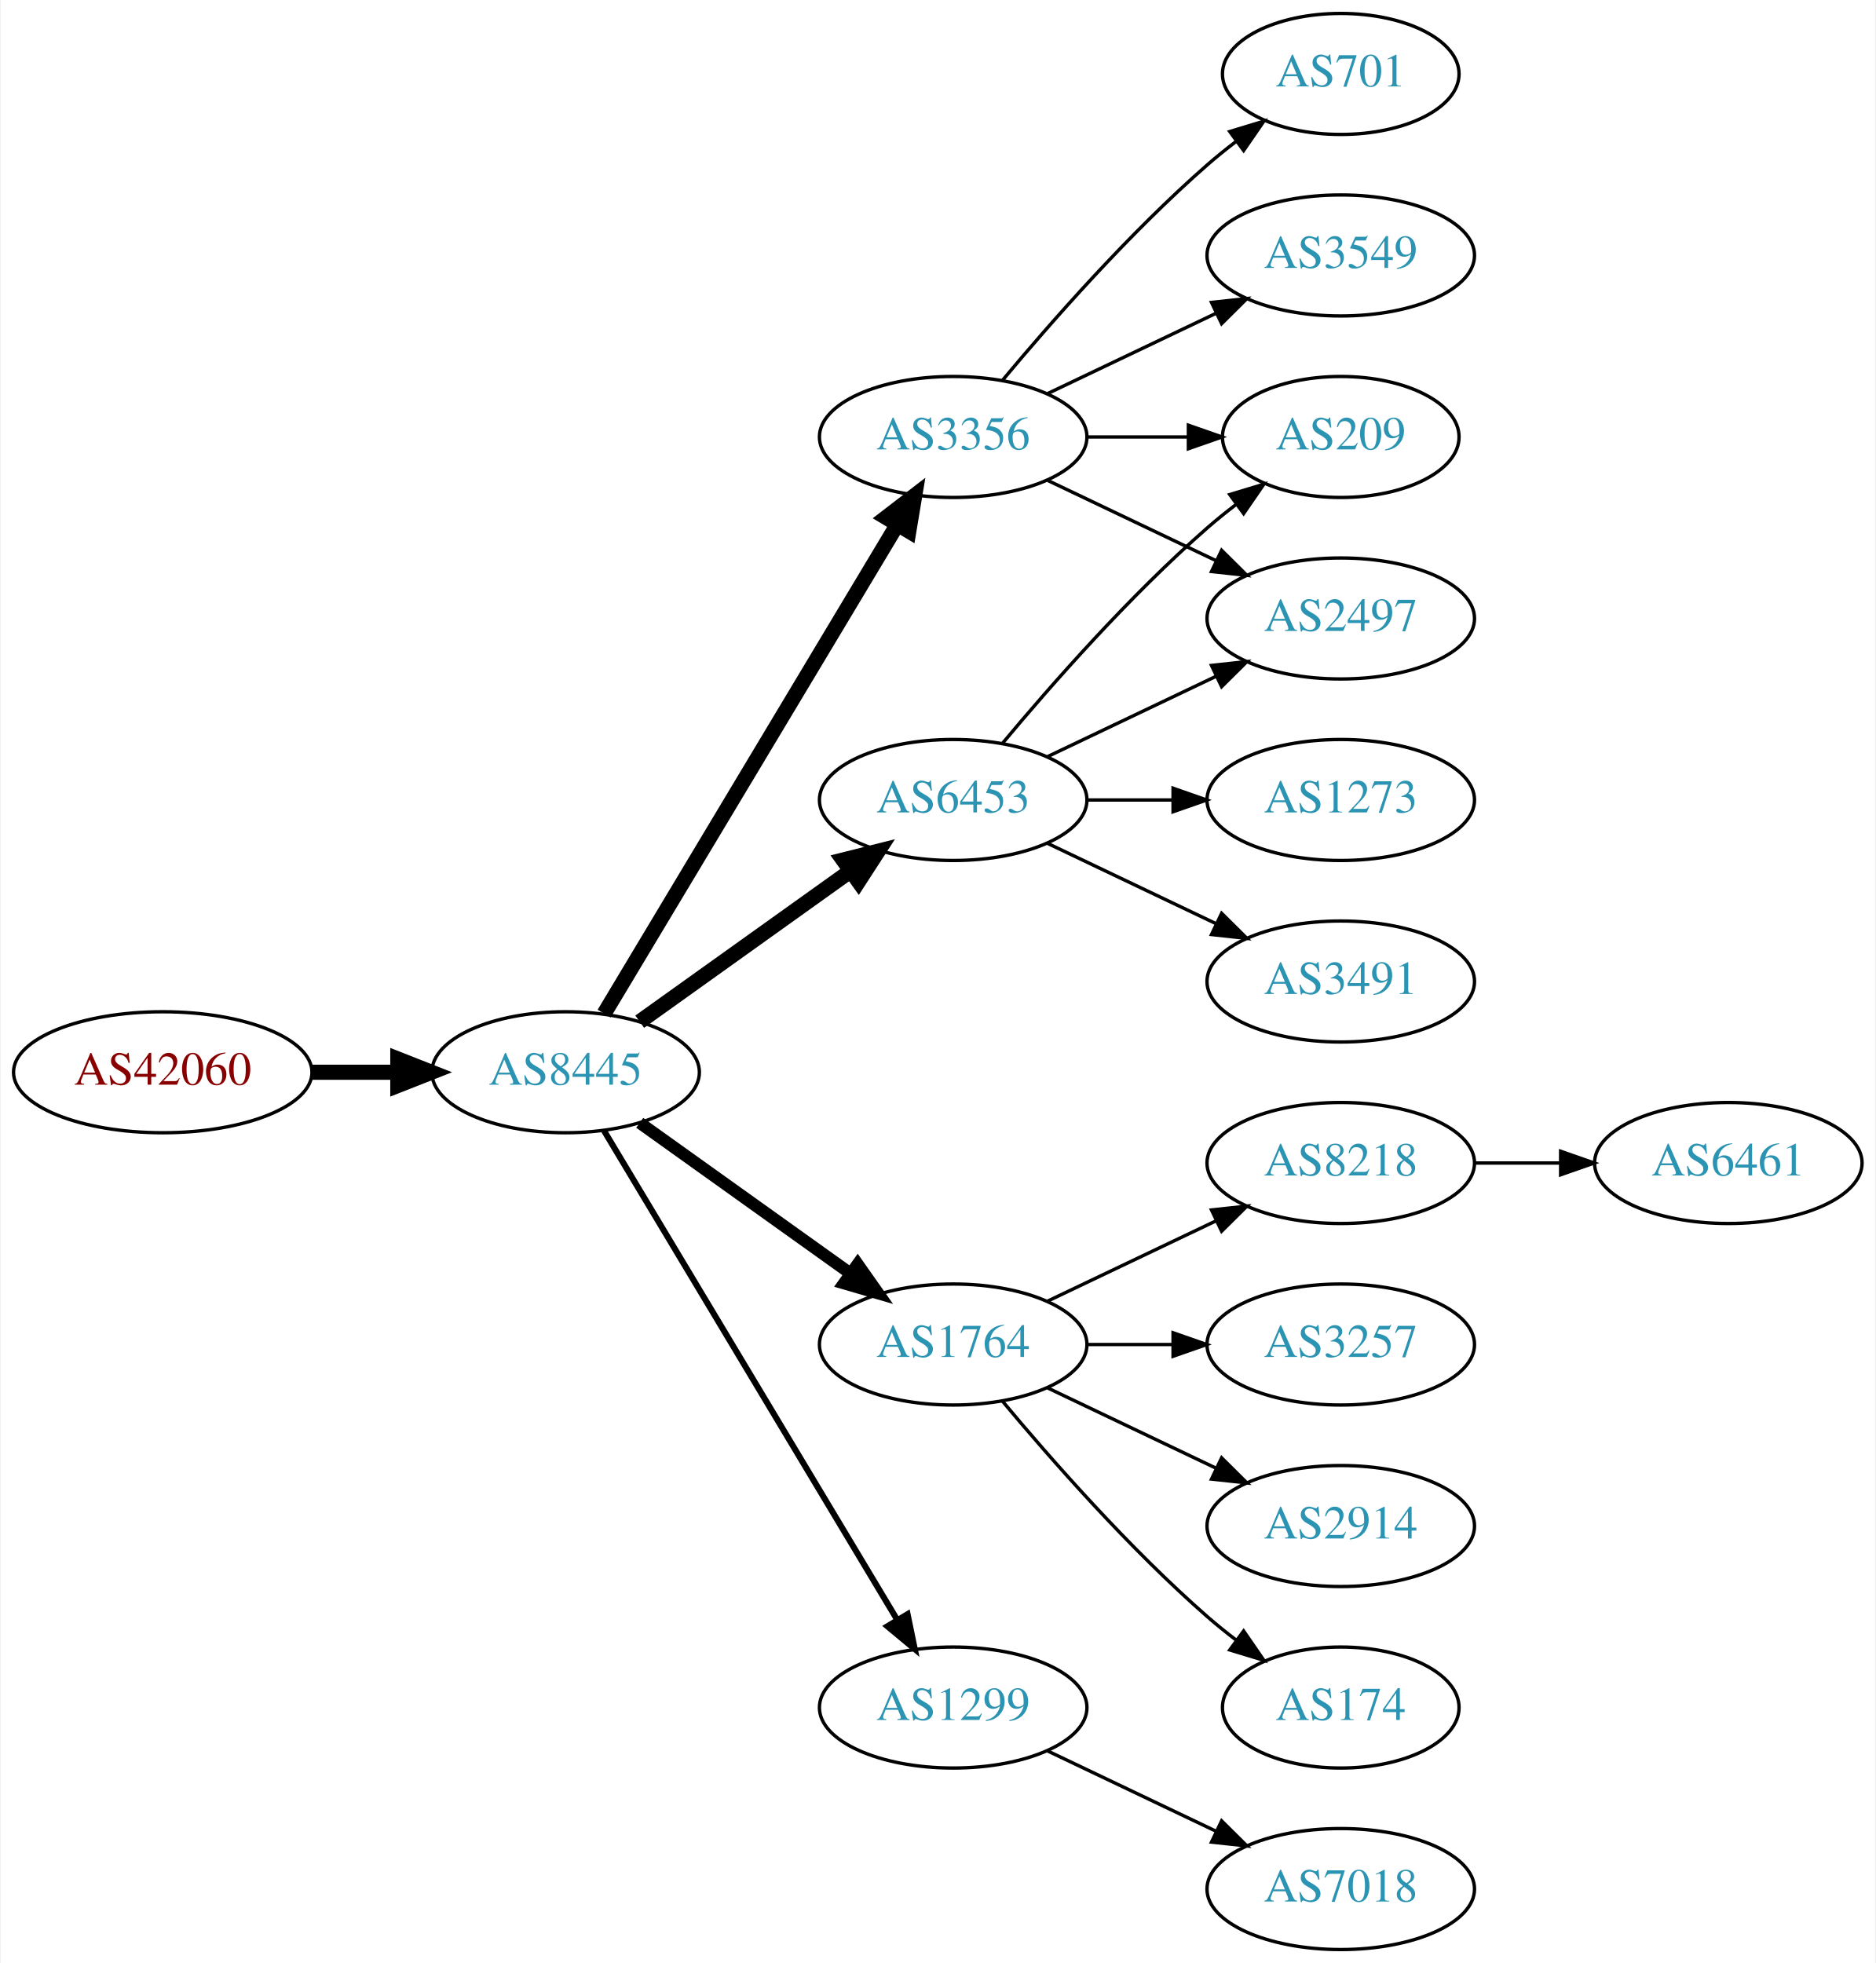
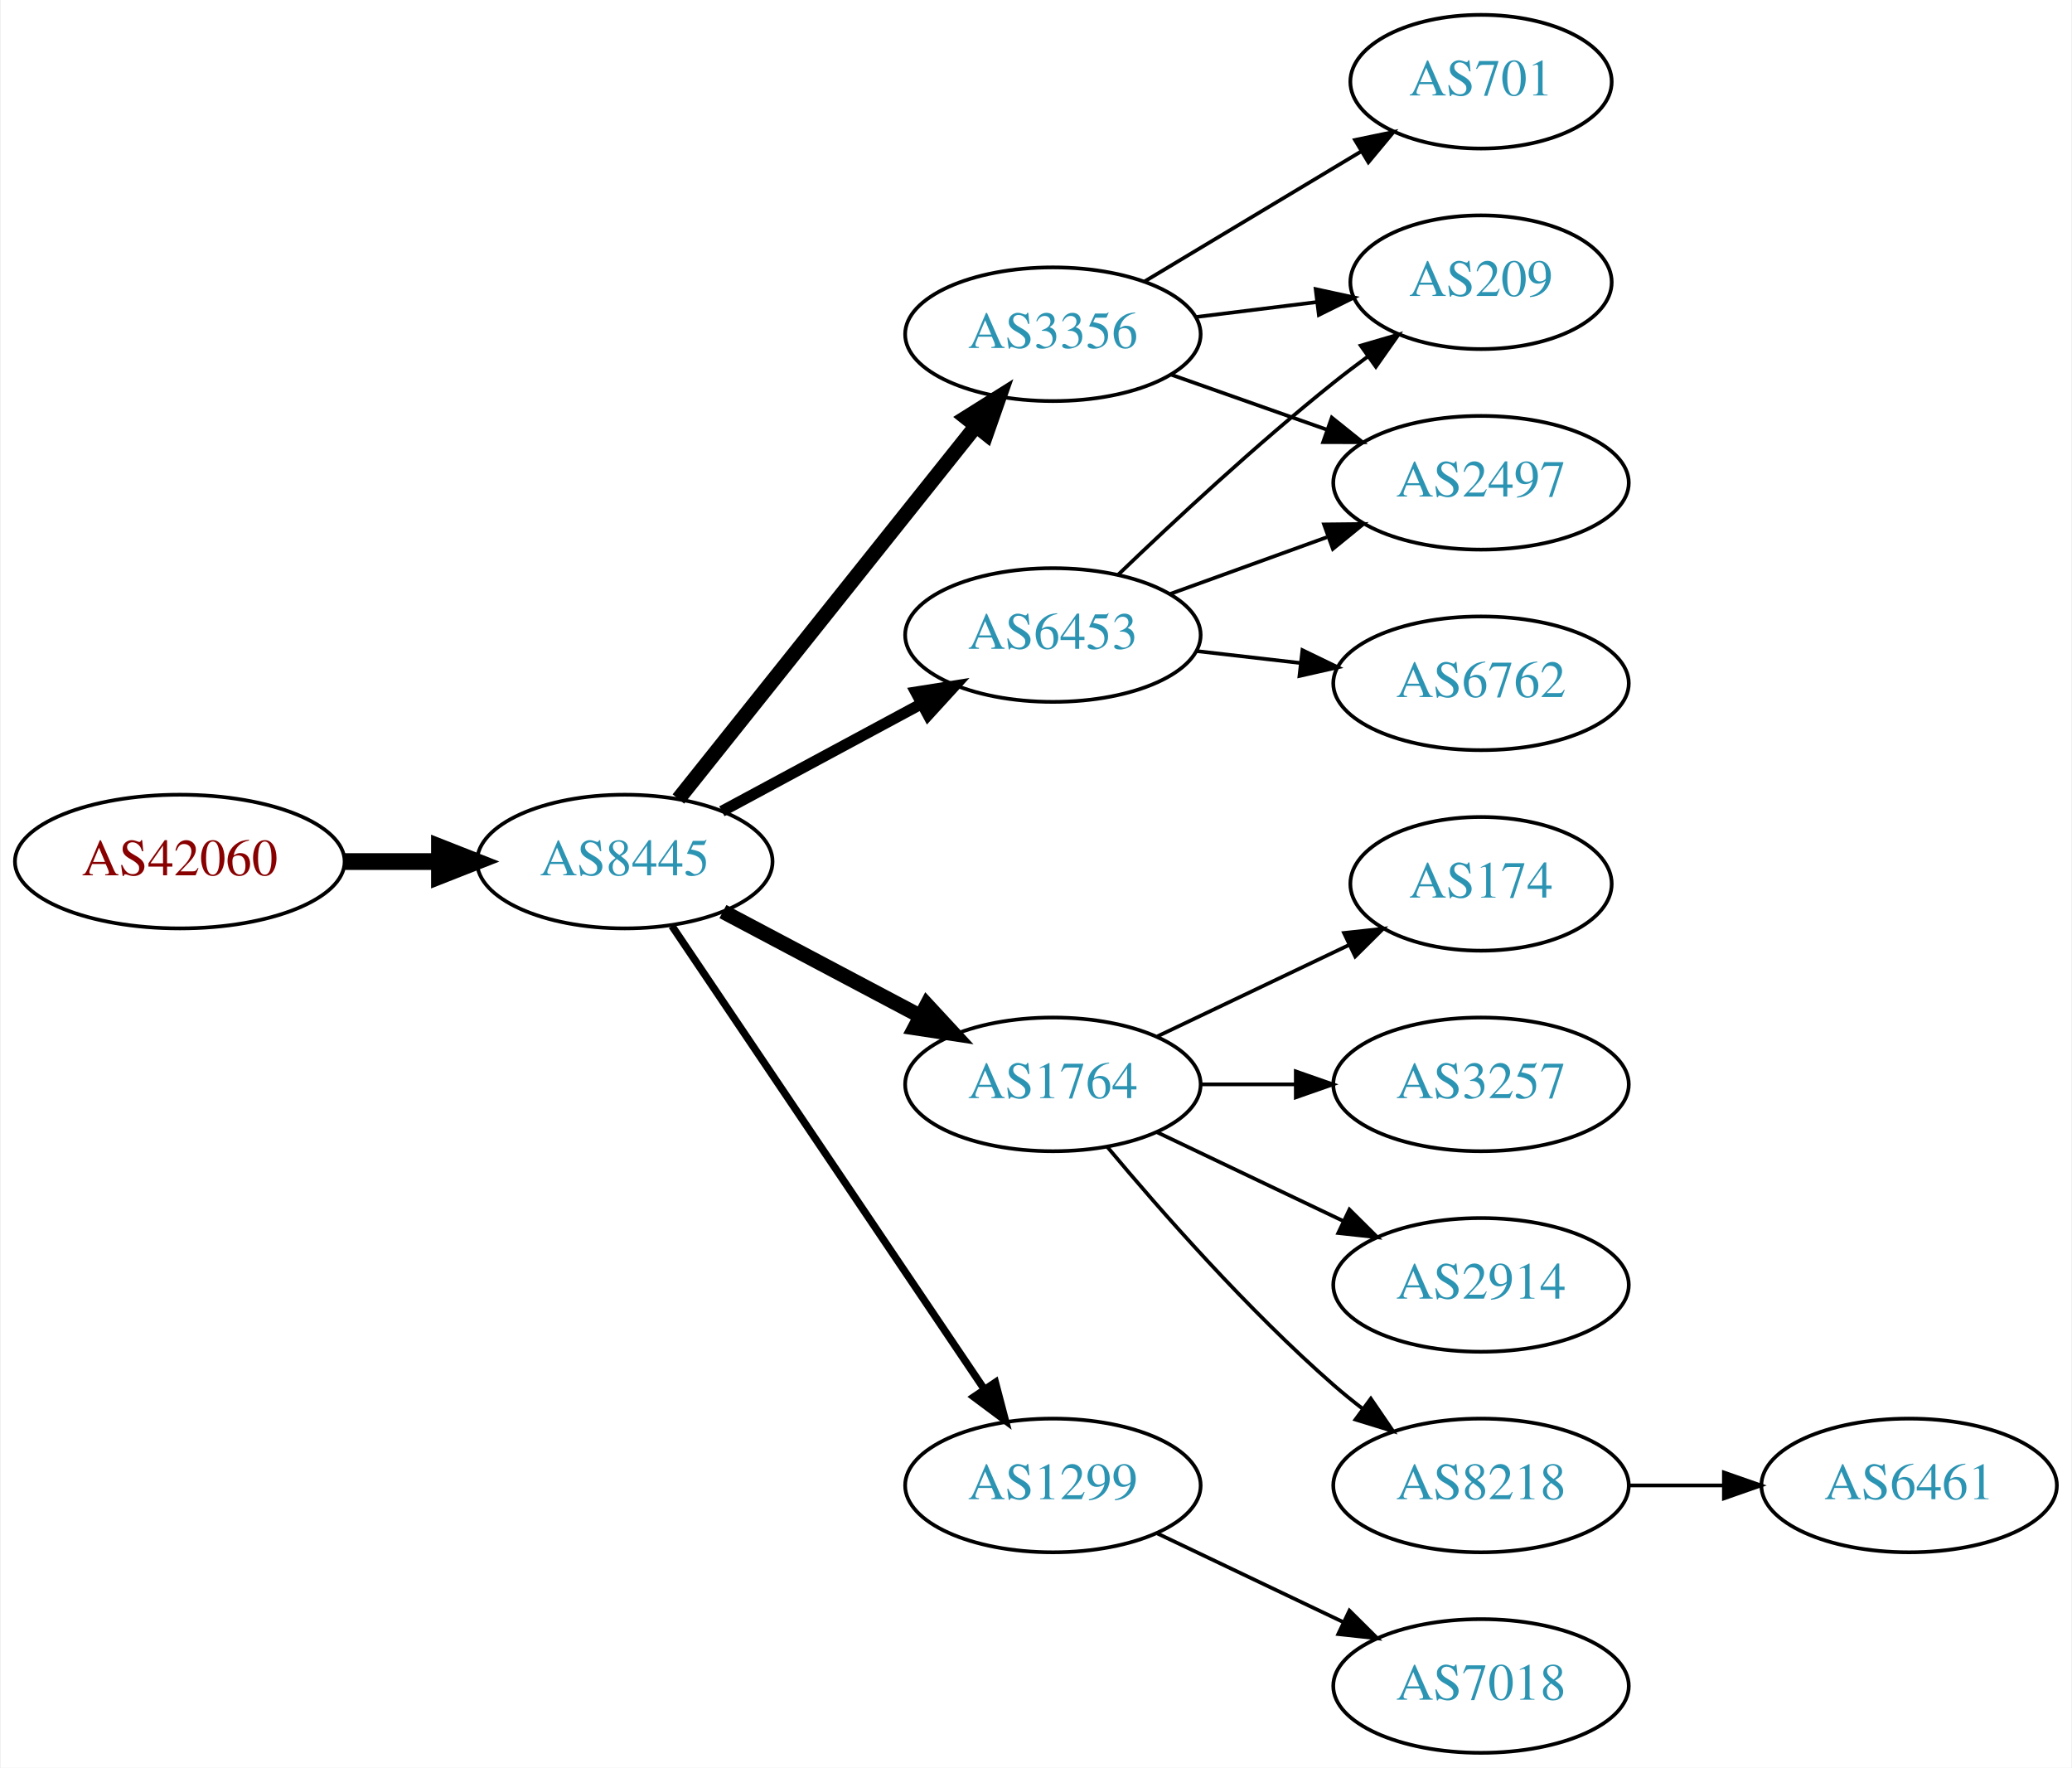
- <svg xmlns="http://www.w3.org/2000/svg" xmlns:xlink="http://www.w3.org/1999/xlink" width="558pt" height="584pt" viewBox="0.00 0.00 557.56 584.00">
-   <g id="graph0" class="graph" transform="scale(1 1) rotate(0) translate(4 580)">
-     <polygon fill="white" stroke="none" points="-4,4 -4,-580 553.564,-580 553.564,4 -4,4" />
+ <svg xmlns="http://www.w3.org/2000/svg" xmlns:xlink="http://www.w3.org/1999/xlink" width="558pt" height="476pt" viewBox="0.00 0.00 557.56 476.00">
+   <g id="graph0" class="graph" transform="scale(1 1) rotate(0) translate(4 472)">
+     <polygon fill="white" stroke="none" points="-4,4 -4,-472 553.564,-472 553.564,4 -4,4" />
    <g id="node1" class="node">
      <g id="a_node1">
        <a xlink:href="/asn/42060" xlink:title="AS42060 ~ feratel media technologies AG [AT]">
-           <ellipse fill="#ffffff" stroke="black" cx="44.196" cy="-261" rx="44.393" ry="18" />
-           <text text-anchor="middle" x="44.196" y="-257.3" font-family="Times,serif" font-size="14.00" fill="#880000">AS42060</text>
+           <ellipse fill="#ffffff" stroke="black" cx="44.196" cy="-240" rx="44.393" ry="18" />
+           <text text-anchor="middle" x="44.196" y="-236.3" font-family="Times,serif" font-size="14.00" fill="#880000">AS42060</text>
        </a>
      </g>
    </g>
    <g id="node2" class="node">
      <g id="a_node2">
        <a xlink:href="/asn/8445" xlink:title="AS8445 ~ SALZBURG-AG-AS [AT]">
-           <ellipse fill="#ffffff" stroke="black" cx="164.039" cy="-261" rx="39.794" ry="18" />
-           <text text-anchor="middle" x="164.039" y="-257.3" font-family="Times,serif" font-size="14.00" fill="#2c94b3">AS8445</text>
+           <ellipse fill="#ffffff" stroke="black" cx="164.039" cy="-240" rx="39.794" ry="18" />
+           <text text-anchor="middle" x="164.039" y="-236.3" font-family="Times,serif" font-size="14.00" fill="#2c94b3">AS8445</text>
        </a>
      </g>
    </g>
    <g id="edge1" class="edge">
-       <path fill="none" stroke="black" stroke-width="4.5" d="M88.407,-261C96.72,-261 105.482,-261 113.965,-261" />
-       <polygon fill="black" stroke="black" stroke-width="4.5" points="114.123,-264.938 124.123,-261 114.123,-257.063 114.123,-264.938" />
+       <path fill="none" stroke="black" stroke-width="4.5" d="M88.407,-240C96.72,-240 105.482,-240 113.965,-240" />
+       <polygon fill="black" stroke="black" stroke-width="4.5" points="114.123,-243.938 124.123,-240 114.123,-236.063 114.123,-243.938" />
    </g>
    <g id="node3" class="node">
      <g id="a_node3">
        <a xlink:href="/asn/6453" xlink:title="AS6453 ~ TATA COMMUNICATIONS (AMERICA) INC [US]">
-           <ellipse fill="#ffffff" stroke="black" cx="279.332" cy="-342" rx="39.794" ry="18" />
-           <text text-anchor="middle" x="279.332" y="-338.3" font-family="Times,serif" font-size="14.00" fill="#2c94b3">AS6453</text>
+           <ellipse fill="#ffffff" stroke="black" cx="279.332" cy="-301" rx="39.794" ry="18" />
+           <text text-anchor="middle" x="279.332" y="-297.3" font-family="Times,serif" font-size="14.00" fill="#2c94b3">AS6453</text>
        </a>
      </g>
    </g>
    <g id="edge2" class="edge">
-       <path fill="none" stroke="black" stroke-width="4.5" d="M186.083,-276.046C203.697,-288.639 229.036,-306.755 248.701,-320.816" />
-       <polygon fill="black" stroke="black" stroke-width="4.5" points="246.591,-324.147 257.016,-326.76 251.171,-317.741 246.591,-324.147" />
+       <path fill="none" stroke="black" stroke-width="3" d="M190.182,-253.538C205.913,-262.008 226.397,-273.037 243.659,-282.331" />
+       <polygon fill="black" stroke="black" stroke-width="3" points="242.403,-285.63 252.867,-287.289 245.721,-279.467 242.403,-285.63" />
    </g>
    <g id="node4" class="node">
      <g id="a_node4">
+         <a xlink:href="/asn/3356" xlink:title="AS3356 ~ Level 3 Parent, LLC [US]">
+           <ellipse fill="#ffffff" stroke="black" cx="279.332" cy="-382" rx="39.794" ry="18" />
+           <text text-anchor="middle" x="279.332" y="-378.3" font-family="Times,serif" font-size="14.00" fill="#2c94b3">AS3356</text>
+         </a>
+       </g>
+     </g>
+     <g id="edge3" class="edge">
+       <path fill="none" stroke="black" stroke-width="4" d="M178.48,-256.847C198.325,-281.721 235.589,-328.426 258.555,-357.212" />
+       <polygon fill="black" stroke="black" stroke-width="4" points="255.935,-359.541 264.908,-365.175 261.407,-355.175 255.935,-359.541" />
+     </g>
+     <g id="node5" class="node">
+       <g id="a_node5">
        <a xlink:href="/asn/1764" xlink:title="AS1764 ~ NEXTLAYER-AS [AT]">
          <ellipse fill="#ffffff" stroke="black" cx="279.332" cy="-180" rx="39.794" ry="18" />
          <text text-anchor="middle" x="279.332" y="-176.3" font-family="Times,serif" font-size="14.00" fill="#2c94b3">AS1764</text>
        </a>
      </g>
    </g>
-     <g id="edge3" class="edge">
-       <path fill="none" stroke="black" stroke-width="3.6" d="M186.083,-245.954C203.697,-233.361 229.036,-215.245 248.701,-201.184" />
-       <polygon fill="black" stroke="black" stroke-width="3.6" points="250.917,-203.903 257.016,-195.24 246.845,-198.209 250.917,-203.903" />
-     </g>
-     <g id="node5" class="node">
-       <g id="a_node5">
-         <a xlink:href="/asn/3356" xlink:title="AS3356 ~ Level 3 Parent, LLC [US]">
-           <ellipse fill="#ffffff" stroke="black" cx="279.332" cy="-450" rx="39.794" ry="18" />
-           <text text-anchor="middle" x="279.332" y="-446.3" font-family="Times,serif" font-size="14.00" fill="#2c94b3">AS3356</text>
-         </a>
-       </g>
-     </g>
    <g id="edge4" class="edge">
-       <path fill="none" stroke="black" stroke-width="4.5" d="M175.494,-278.442C195.475,-311.775 239.18,-384.686 262.666,-423.866" />
-       <polygon fill="black" stroke="black" stroke-width="4.5" points="259.383,-426.048 267.902,-432.6 266.137,-421.999 259.383,-426.048" />
+       <path fill="none" stroke="black" stroke-width="4" d="M190.464,-226.535C206.097,-218.256 226.343,-207.533 243.461,-198.468" />
+       <polygon fill="black" stroke="black" stroke-width="4" points="245.4,-201.401 252.599,-193.628 242.124,-195.215 245.4,-201.401" />
    </g>
    <g id="node6" class="node">
      <g id="a_node6">
        <a xlink:href="/asn/1299" xlink:title="AS1299 ~ Telia Carrier [EU]">
          <ellipse fill="#ffffff" stroke="black" cx="279.332" cy="-72" rx="39.794" ry="18" />
          <text text-anchor="middle" x="279.332" y="-68.3" font-family="Times,serif" font-size="14.00" fill="#2c94b3">AS1299</text>
        </a>
      </g>
    </g>
    <g id="edge5" class="edge">
-       <path fill="none" stroke="black" stroke-width="1.8" d="M175.494,-243.558C195.475,-210.225 239.18,-137.314 262.666,-98.134" />
-       <polygon fill="black" stroke="black" stroke-width="1.8" points="265.762,-99.776 267.902,-89.4 259.758,-96.177 265.762,-99.776" />
+       <path fill="none" stroke="black" stroke-width="2" d="M176.736,-222.654C196.665,-193.102 237.309,-132.832 260.698,-98.148" />
+       <polygon fill="black" stroke="black" stroke-width="2" points="263.839,-99.751 266.528,-89.504 258.035,-95.838 263.839,-99.751" />
+     </g>
+     <g id="node7" class="node">
+       <g id="a_node7">
+         <a xlink:href="/asn/2497" xlink:title="AS2497 ~ Internet Initiative Japan Inc. [JP]">
+           <ellipse fill="#ffffff" stroke="black" cx="394.625" cy="-342" rx="39.794" ry="18" />
+           <text text-anchor="middle" x="394.625" y="-338.3" font-family="Times,serif" font-size="14.00" fill="#2c94b3">AS2497</text>
+         </a>
+       </g>
+     </g>
+     <g id="edge6" class="edge">
+       <path fill="none" stroke="black" d="M310.99,-312.095C323.963,-316.79 339.256,-322.324 353.137,-327.348" />
+       <polygon fill="black" stroke="black" points="352.347,-330.784 362.941,-330.896 354.729,-324.202 352.347,-330.784" />
+     </g>
+     <g id="node8" class="node">
+       <g id="a_node8">
+         <a xlink:href="/asn/209" xlink:title="AS209 ~ CenturyLink Communications, LLC [US]">
+           <ellipse fill="#ffffff" stroke="black" cx="394.625" cy="-396" rx="35.194" ry="18" />
+           <text text-anchor="middle" x="394.625" y="-392.3" font-family="Times,serif" font-size="14.00" fill="#2c94b3">AS209</text>
+         </a>
+       </g>
+     </g>
+     <g id="edge7" class="edge">
+       <path fill="none" stroke="black" d="M296.975,-317.312C311.751,-331.51 334.164,-352.363 354.978,-369 357.899,-371.335 361.008,-373.696 364.146,-376" />
+       <polygon fill="black" stroke="black" points="362.236,-378.937 372.406,-381.908 366.308,-373.244 362.236,-378.937" />
+     </g>
+     <g id="node9" class="node">
+       <g id="a_node9">
+         <a xlink:href="/asn/6762" xlink:title="AS6762 ~ TELECOM ITALIA SPARKLE S.p.A. [IT]">
+           <ellipse fill="#ffffff" stroke="black" cx="394.625" cy="-288" rx="39.794" ry="18" />
+           <text text-anchor="middle" x="394.625" y="-284.3" font-family="Times,serif" font-size="14.00" fill="#2c94b3">AS6762</text>
+         </a>
+       </g>
+     </g>
+     <g id="edge8" class="edge">
+       <path fill="none" stroke="black" d="M318.057,-296.671C327.038,-295.641 336.737,-294.528 346.094,-293.454" />
+       <polygon fill="black" stroke="black" points="346.529,-296.927 356.064,-292.31 345.731,-289.973 346.529,-296.927" />
+     </g>
+     <g id="edge11" class="edge">
+       <path fill="none" stroke="black" d="M311.289,-371.07C324.153,-366.528 339.259,-361.195 352.995,-356.345" />
+       <polygon fill="black" stroke="black" points="354.44,-359.547 362.704,-352.917 352.109,-352.946 354.44,-359.547" />
+     </g>
+     <g id="edge9" class="edge">
+       <path fill="none" stroke="black" d="M317.742,-386.623C328.194,-387.915 339.638,-389.329 350.397,-390.658" />
+       <polygon fill="black" stroke="black" points="350.094,-394.147 360.447,-391.9 350.952,-387.2 350.094,-394.147" />
+     </g>
+     <g id="node10" class="node">
+       <g id="a_node10">
+         <a xlink:href="/asn/701" xlink:title="AS701 ~ UUNET [US]">
+           <ellipse fill="#ffffff" stroke="black" cx="394.625" cy="-450" rx="35.194" ry="18" />
+           <text text-anchor="middle" x="394.625" y="-446.3" font-family="Times,serif" font-size="14.00" fill="#2c94b3">AS701</text>
+         </a>
+       </g>
+     </g>
+     <g id="edge10" class="edge">
+       <path fill="none" stroke="black" d="M304.082,-396.255C321.033,-406.429 343.998,-420.214 362.427,-431.275" />
+       <polygon fill="black" stroke="black" points="360.688,-434.313 371.064,-436.459 364.291,-428.311 360.688,-434.313" />
+     </g>
+     <g id="node11" class="node">
+       <g id="a_node11">
+         <a xlink:href="/asn/8218" xlink:title="AS8218 ~ legacy Neotelecoms [FR]">
+           <ellipse fill="#ffffff" stroke="black" cx="394.625" cy="-72" rx="39.794" ry="18" />
+           <text text-anchor="middle" x="394.625" y="-68.3" font-family="Times,serif" font-size="14.00" fill="#2c94b3">AS8218</text>
+         </a>
+       </g>
+     </g>
+     <g id="edge12" class="edge">
+       <path fill="none" stroke="black" d="M293.962,-163.183C308.244,-146.071 331.791,-119.255 354.978,-99 357.444,-96.846 360.082,-94.706 362.78,-92.628" />
+       <polygon fill="black" stroke="black" points="364.953,-95.375 370.934,-86.63 360.805,-89.736 364.953,-95.375" />
    </g>
    <g id="node12" class="node">
      <g id="a_node12">
-         <a xlink:href="/asn/2497" xlink:title="AS2497 ~ Internet Initiative Japan Inc. [JP]">
-           <ellipse fill="#ffffff" stroke="black" cx="394.625" cy="-396" rx="39.794" ry="18" />
-           <text text-anchor="middle" x="394.625" y="-392.3" font-family="Times,serif" font-size="14.00" fill="#2c94b3">AS2497</text>
-         </a>
-       </g>
-     </g>
-     <g id="edge18" class="edge">
-       <path fill="none" stroke="black" d="M307.468,-354.934C322.462,-362.081 341.283,-371.052 357.506,-378.785" />
-       <polygon fill="black" stroke="black" points="356.177,-382.028 366.71,-383.171 359.188,-375.709 356.177,-382.028" />
+         <a xlink:href="/asn/174" xlink:title="AS174 ~ Cogent Communications [US]">
+           <ellipse fill="#ffffff" stroke="black" cx="394.625" cy="-234" rx="35.194" ry="18" />
+           <text text-anchor="middle" x="394.625" y="-230.3" font-family="Times,serif" font-size="14.00" fill="#2c94b3">AS174</text>
+         </a>
+       </g>
+     </g>
+     <g id="edge13" class="edge">
+       <path fill="none" stroke="black" d="M307.468,-192.934C322.9,-200.29 342.385,-209.577 358.92,-217.459" />
+       <polygon fill="black" stroke="black" points="357.729,-220.768 368.262,-221.911 360.741,-214.449 357.729,-220.768" />
    </g>
    <g id="node13" class="node">
      <g id="a_node13">
-         <a xlink:href="/asn/209" xlink:title="AS209 ~ CenturyLink Communications, LLC [US]">
-           <ellipse fill="#ffffff" stroke="black" cx="394.625" cy="-450" rx="35.194" ry="18" />
-           <text text-anchor="middle" x="394.625" y="-446.3" font-family="Times,serif" font-size="14.00" fill="#2c94b3">AS209</text>
-         </a>
-       </g>
-     </g>
-     <g id="edge15" class="edge">
-       <path fill="none" stroke="black" d="M293.962,-358.817C308.244,-375.929 331.791,-402.745 354.978,-423 357.648,-425.332 360.521,-427.648 363.451,-429.886" />
-       <polygon fill="black" stroke="black" points="361.602,-432.87 371.742,-435.939 365.729,-427.216 361.602,-432.87" />
-     </g>
-     <g id="node16" class="node">
-       <g id="a_node16">
-         <a xlink:href="/asn/3491" xlink:title="AS3491 ~ PCCW Global, Inc. [US]">
-           <ellipse fill="#ffffff" stroke="black" cx="394.625" cy="-288" rx="39.794" ry="18" />
-           <text text-anchor="middle" x="394.625" y="-284.3" font-family="Times,serif" font-size="14.00" fill="#2c94b3">AS3491</text>
-         </a>
-       </g>
-     </g>
-     <g id="edge16" class="edge">
-       <path fill="none" stroke="black" d="M307.468,-329.066C322.462,-321.919 341.283,-312.948 357.506,-305.215" />
-       <polygon fill="black" stroke="black" points="359.188,-308.291 366.71,-300.829 356.177,-301.972 359.188,-308.291" />
-     </g>
-     <g id="node17" class="node">
-       <g id="a_node17">
-         <a xlink:href="/asn/1273" xlink:title="AS1273 ~ Vodafone Group PLC [EU]">
-           <ellipse fill="#ffffff" stroke="black" cx="394.625" cy="-342" rx="39.794" ry="18" />
-           <text text-anchor="middle" x="394.625" y="-338.3" font-family="Times,serif" font-size="14.00" fill="#2c94b3">AS1273</text>
-         </a>
-       </g>
-     </g>
-     <g id="edge17" class="edge">
-       <path fill="none" stroke="black" d="M319.004,-342C327.207,-342 335.971,-342 344.503,-342" />
-       <polygon fill="black" stroke="black" points="344.742,-345.5 354.742,-342 344.742,-338.5 344.742,-345.5" />
-     </g>
-     <g id="node7" class="node">
-       <g id="a_node7">
        <a xlink:href="/asn/3257" xlink:title="AS3257 ~ GTT [DE]">
          <ellipse fill="#ffffff" stroke="black" cx="394.625" cy="-180" rx="39.794" ry="18" />
          <text text-anchor="middle" x="394.625" y="-176.3" font-family="Times,serif" font-size="14.00" fill="#2c94b3">AS3257</text>
        </a>
      </g>
    </g>
-     <g id="edge6" class="edge">
+     <g id="edge14" class="edge">
      <path fill="none" stroke="black" d="M319.004,-180C327.207,-180 335.971,-180 344.503,-180" />
      <polygon fill="black" stroke="black" points="344.742,-183.5 354.742,-180 344.742,-176.5 344.742,-183.5" />
    </g>
-     <g id="node8" class="node">
-       <g id="a_node8">
+     <g id="node14" class="node">
+       <g id="a_node14">
        <a xlink:href="/asn/2914" xlink:title="AS2914 ~ NTT America, Inc. [US]">
          <ellipse fill="#ffffff" stroke="black" cx="394.625" cy="-126" rx="39.794" ry="18" />
          <text text-anchor="middle" x="394.625" y="-122.3" font-family="Times,serif" font-size="14.00" fill="#2c94b3">AS2914</text>
        </a>
      </g>
    </g>
-     <g id="edge7" class="edge">
+     <g id="edge15" class="edge">
      <path fill="none" stroke="black" d="M307.468,-167.066C322.462,-159.919 341.283,-150.948 357.506,-143.215" />
      <polygon fill="black" stroke="black" points="359.188,-146.291 366.71,-138.829 356.177,-139.972 359.188,-146.291" />
    </g>
-     <g id="node9" class="node">
-       <g id="a_node9">
-         <a xlink:href="/asn/174" xlink:title="AS174 ~ Cogent Communications [US]">
-           <ellipse fill="#ffffff" stroke="black" cx="394.625" cy="-72" rx="35.194" ry="18" />
-           <text text-anchor="middle" x="394.625" y="-68.3" font-family="Times,serif" font-size="14.00" fill="#2c94b3">AS174</text>
-         </a>
-       </g>
-     </g>
-     <g id="edge8" class="edge">
-       <path fill="none" stroke="black" d="M293.962,-163.183C308.244,-146.071 331.791,-119.255 354.978,-99 357.648,-96.668 360.521,-94.352 363.451,-92.114" />
-       <polygon fill="black" stroke="black" points="365.729,-94.784 371.742,-86.061 361.602,-89.13 365.729,-94.784" />
-     </g>
-     <g id="node10" class="node">
-       <g id="a_node10">
-         <a xlink:href="/asn/8218" xlink:title="AS8218 ~ legacy Neotelecoms [FR]">
-           <ellipse fill="#ffffff" stroke="black" cx="394.625" cy="-234" rx="39.794" ry="18" />
-           <text text-anchor="middle" x="394.625" y="-230.3" font-family="Times,serif" font-size="14.00" fill="#2c94b3">AS8218</text>
-         </a>
-       </g>
-     </g>
-     <g id="edge9" class="edge">
-       <path fill="none" stroke="black" d="M307.468,-192.934C322.462,-200.081 341.283,-209.052 357.506,-216.785" />
-       <polygon fill="black" stroke="black" points="356.177,-220.028 366.71,-221.171 359.188,-213.709 356.177,-220.028" />
-     </g>
-     <g id="node11" class="node">
-       <g id="a_node11">
-         <a xlink:href="/asn/3549" xlink:title="AS3549 ~ Level 3 Parent, LLC [US]">
-           <ellipse fill="#ffffff" stroke="black" cx="394.625" cy="-504" rx="39.794" ry="18" />
-           <text text-anchor="middle" x="394.625" y="-500.3" font-family="Times,serif" font-size="14.00" fill="#2c94b3">AS3549</text>
-         </a>
-       </g>
-     </g>
-     <g id="edge10" class="edge">
-       <path fill="none" stroke="black" d="M307.468,-462.934C322.462,-470.081 341.283,-479.052 357.506,-486.785" />
-       <polygon fill="black" stroke="black" points="356.177,-490.028 366.71,-491.171 359.188,-483.709 356.177,-490.028" />
-     </g>
-     <g id="edge11" class="edge">
-       <path fill="none" stroke="black" d="M307.468,-437.066C322.462,-429.919 341.283,-420.948 357.506,-413.215" />
-       <polygon fill="black" stroke="black" points="359.188,-416.291 366.71,-408.829 356.177,-409.972 359.188,-416.291" />
-     </g>
-     <g id="edge12" class="edge">
-       <path fill="none" stroke="black" d="M319.004,-450C328.709,-450 339.2,-450 349.163,-450" />
-       <polygon fill="black" stroke="black" points="349.299,-453.5 359.299,-450 349.299,-446.5 349.299,-453.5" />
-     </g>
-     <g id="node14" class="node">
-       <g id="a_node14">
-         <a xlink:href="/asn/701" xlink:title="AS701 ~ UUNET [US]">
-           <ellipse fill="#ffffff" stroke="black" cx="394.625" cy="-558" rx="35.194" ry="18" />
-           <text text-anchor="middle" x="394.625" y="-554.3" font-family="Times,serif" font-size="14.00" fill="#2c94b3">AS701</text>
-         </a>
-       </g>
-     </g>
-     <g id="edge13" class="edge">
-       <path fill="none" stroke="black" d="M293.962,-466.817C308.244,-483.929 331.791,-510.745 354.978,-531 357.648,-533.332 360.521,-535.648 363.451,-537.886" />
-       <polygon fill="black" stroke="black" points="361.602,-540.87 371.742,-543.939 365.729,-535.216 361.602,-540.87" />
-     </g>
-     <g id="node15" class="node">
-       <g id="a_node15">
+     <g id="node16" class="node">
+       <g id="a_node16">
        <a xlink:href="/asn/7018" xlink:title="AS7018 ~ AT&amp;T Services, Inc. [US]">
          <ellipse fill="#ffffff" stroke="black" cx="394.625" cy="-18" rx="39.794" ry="18" />
          <text text-anchor="middle" x="394.625" y="-14.3" font-family="Times,serif" font-size="14.00" fill="#2c94b3">AS7018</text>
        </a>
      </g>
    </g>
-     <g id="edge14" class="edge">
+     <g id="edge17" class="edge">
      <path fill="none" stroke="black" d="M307.468,-59.066C322.462,-51.919 341.283,-42.948 357.506,-35.215" />
      <polygon fill="black" stroke="black" points="359.188,-38.291 366.71,-30.829 356.177,-31.972 359.188,-38.291" />
    </g>
-     <g id="node18" class="node">
-       <g id="a_node18">
+     <g id="node15" class="node">
+       <g id="a_node15">
        <a xlink:href="/asn/6461" xlink:title="AS6461 ~ Zayo Bandwidth [US]">
-           <ellipse fill="#ffffff" stroke="black" cx="509.918" cy="-234" rx="39.794" ry="18" />
-           <text text-anchor="middle" x="509.918" y="-230.3" font-family="Times,serif" font-size="14.00" fill="#2c94b3">AS6461</text>
-         </a>
-       </g>
-     </g>
-     <g id="edge19" class="edge">
-       <path fill="none" stroke="black" d="M434.297,-234C442.5,-234 451.264,-234 459.796,-234" />
-       <polygon fill="black" stroke="black" points="460.035,-237.5 470.035,-234 460.035,-230.5 460.035,-237.5" />
+           <ellipse fill="#ffffff" stroke="black" cx="509.918" cy="-72" rx="39.794" ry="18" />
+           <text text-anchor="middle" x="509.918" y="-68.3" font-family="Times,serif" font-size="14.00" fill="#2c94b3">AS6461</text>
+         </a>
+       </g>
+     </g>
+     <g id="edge16" class="edge">
+       <path fill="none" stroke="black" d="M434.297,-72C442.5,-72 451.264,-72 459.796,-72" />
+       <polygon fill="black" stroke="black" points="460.035,-75.5 470.035,-72 460.035,-68.5 460.035,-75.5" />
    </g>
  </g>
</svg>
